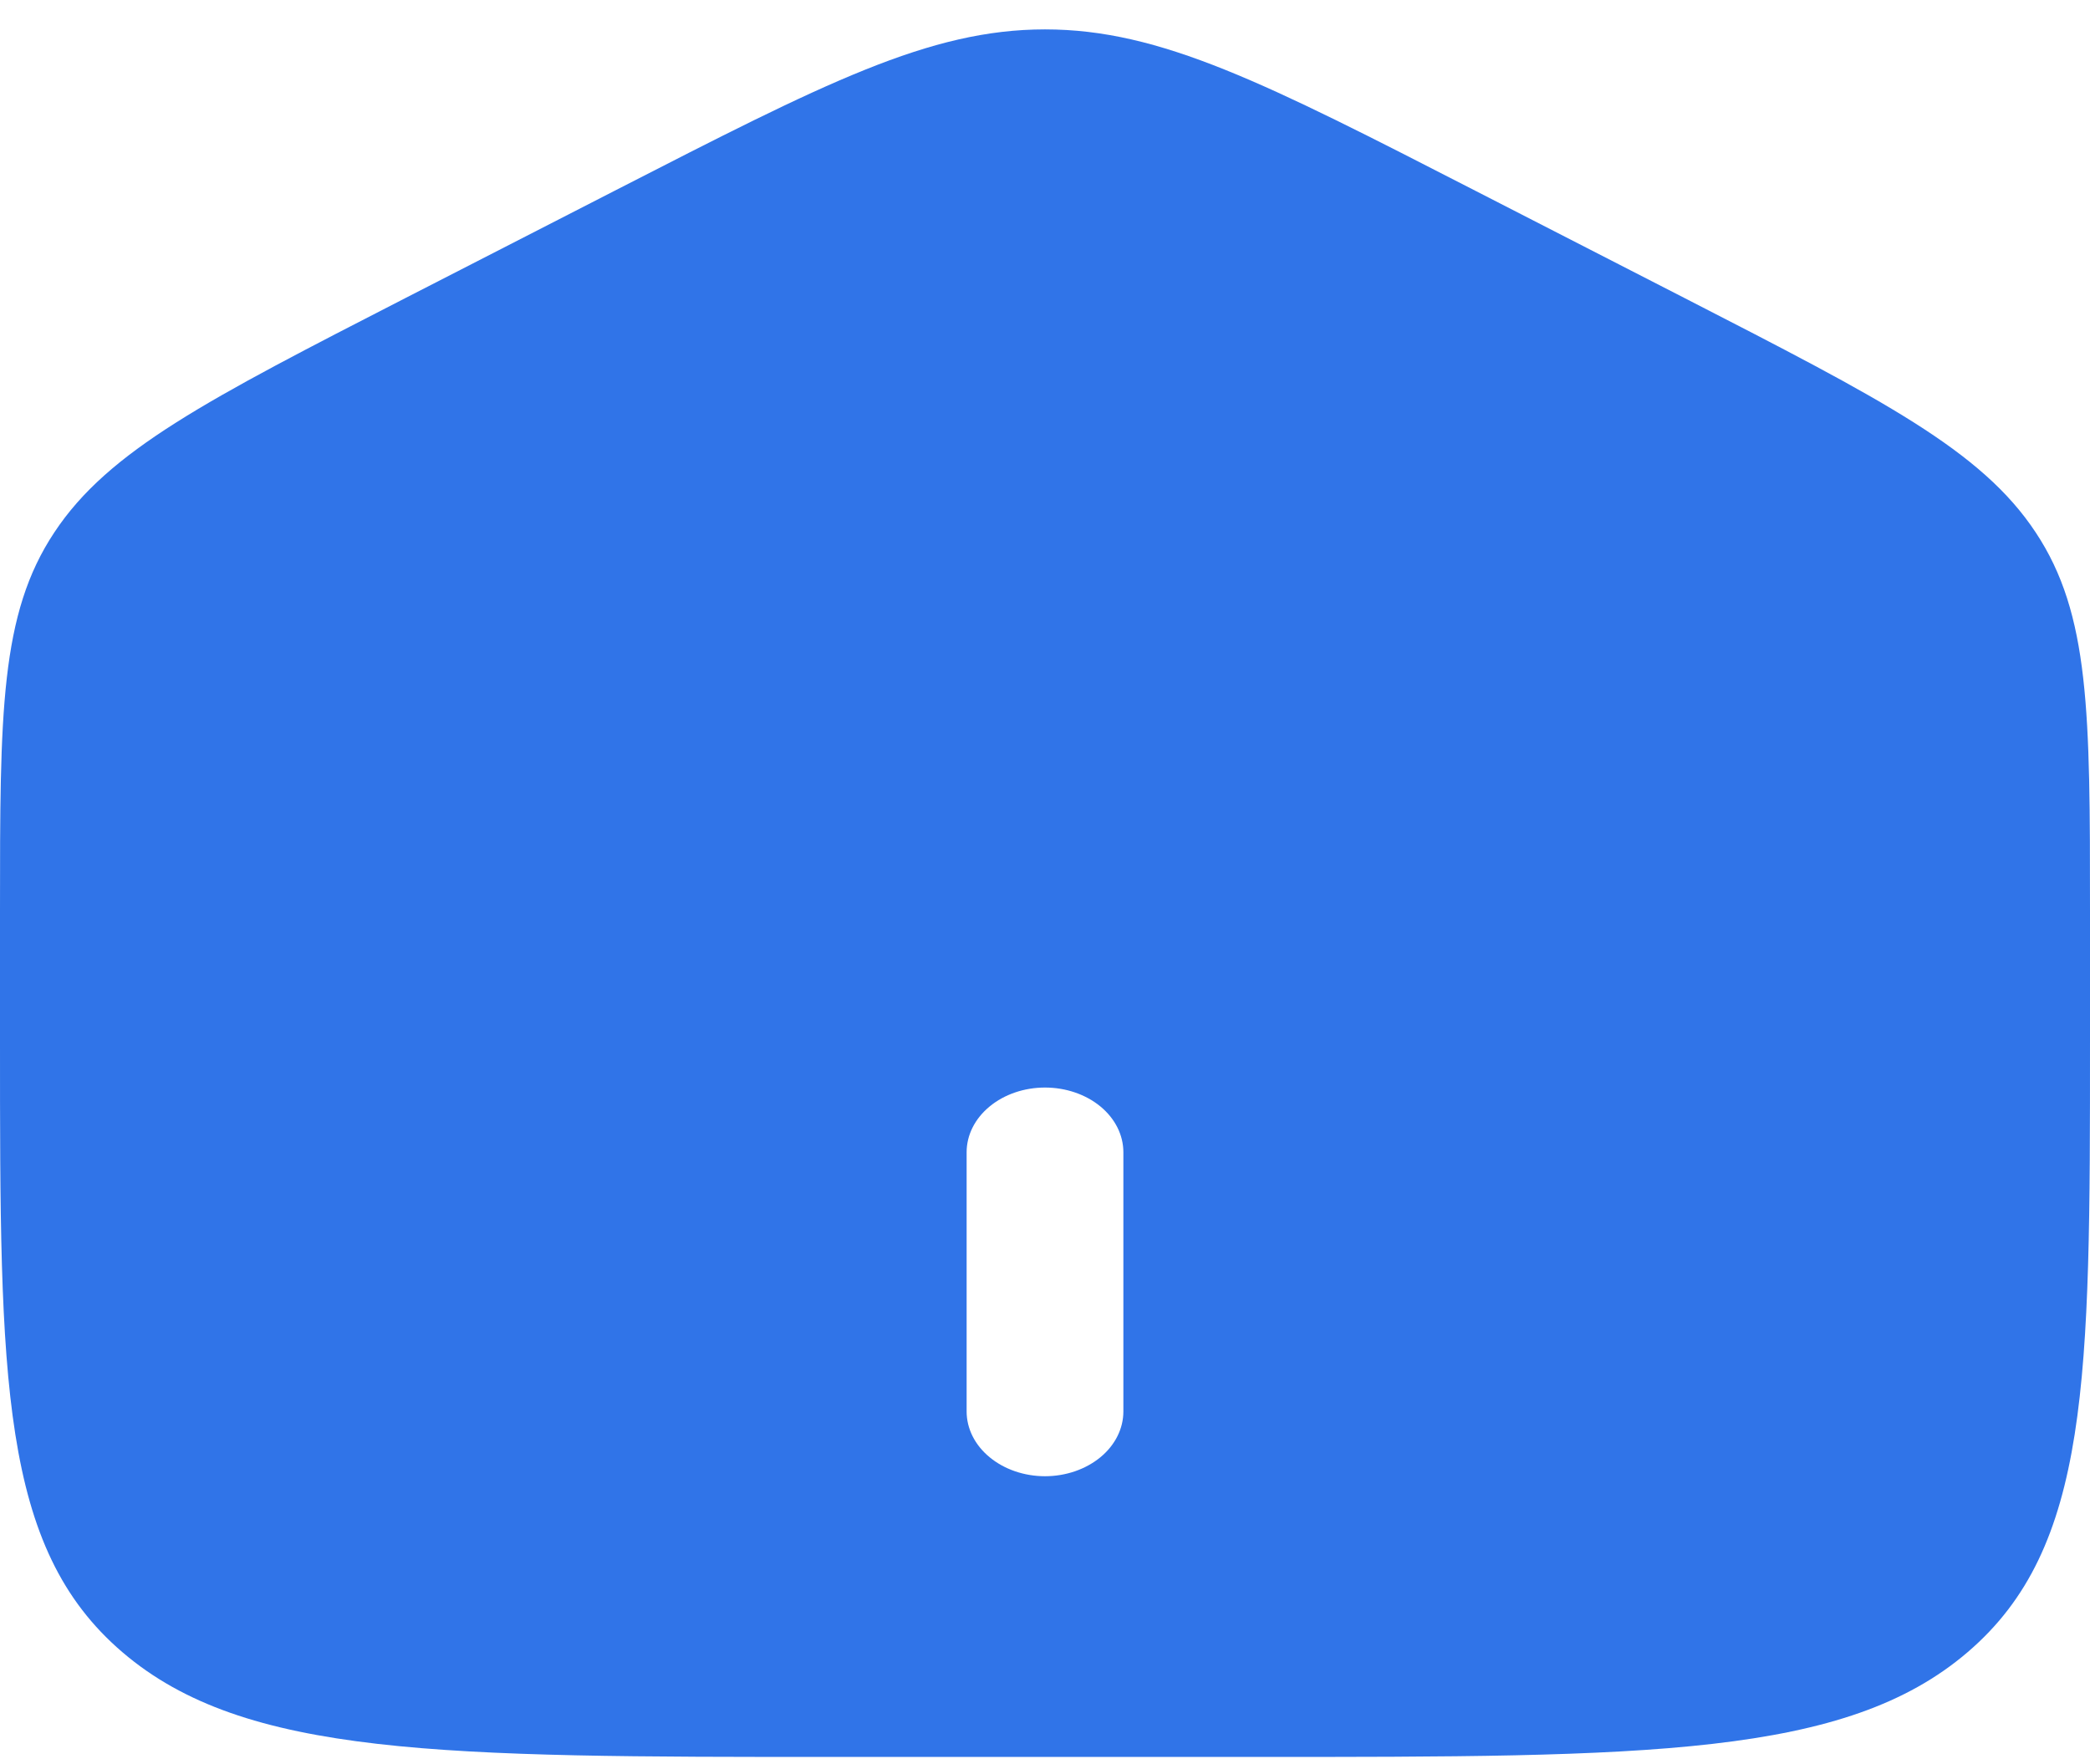
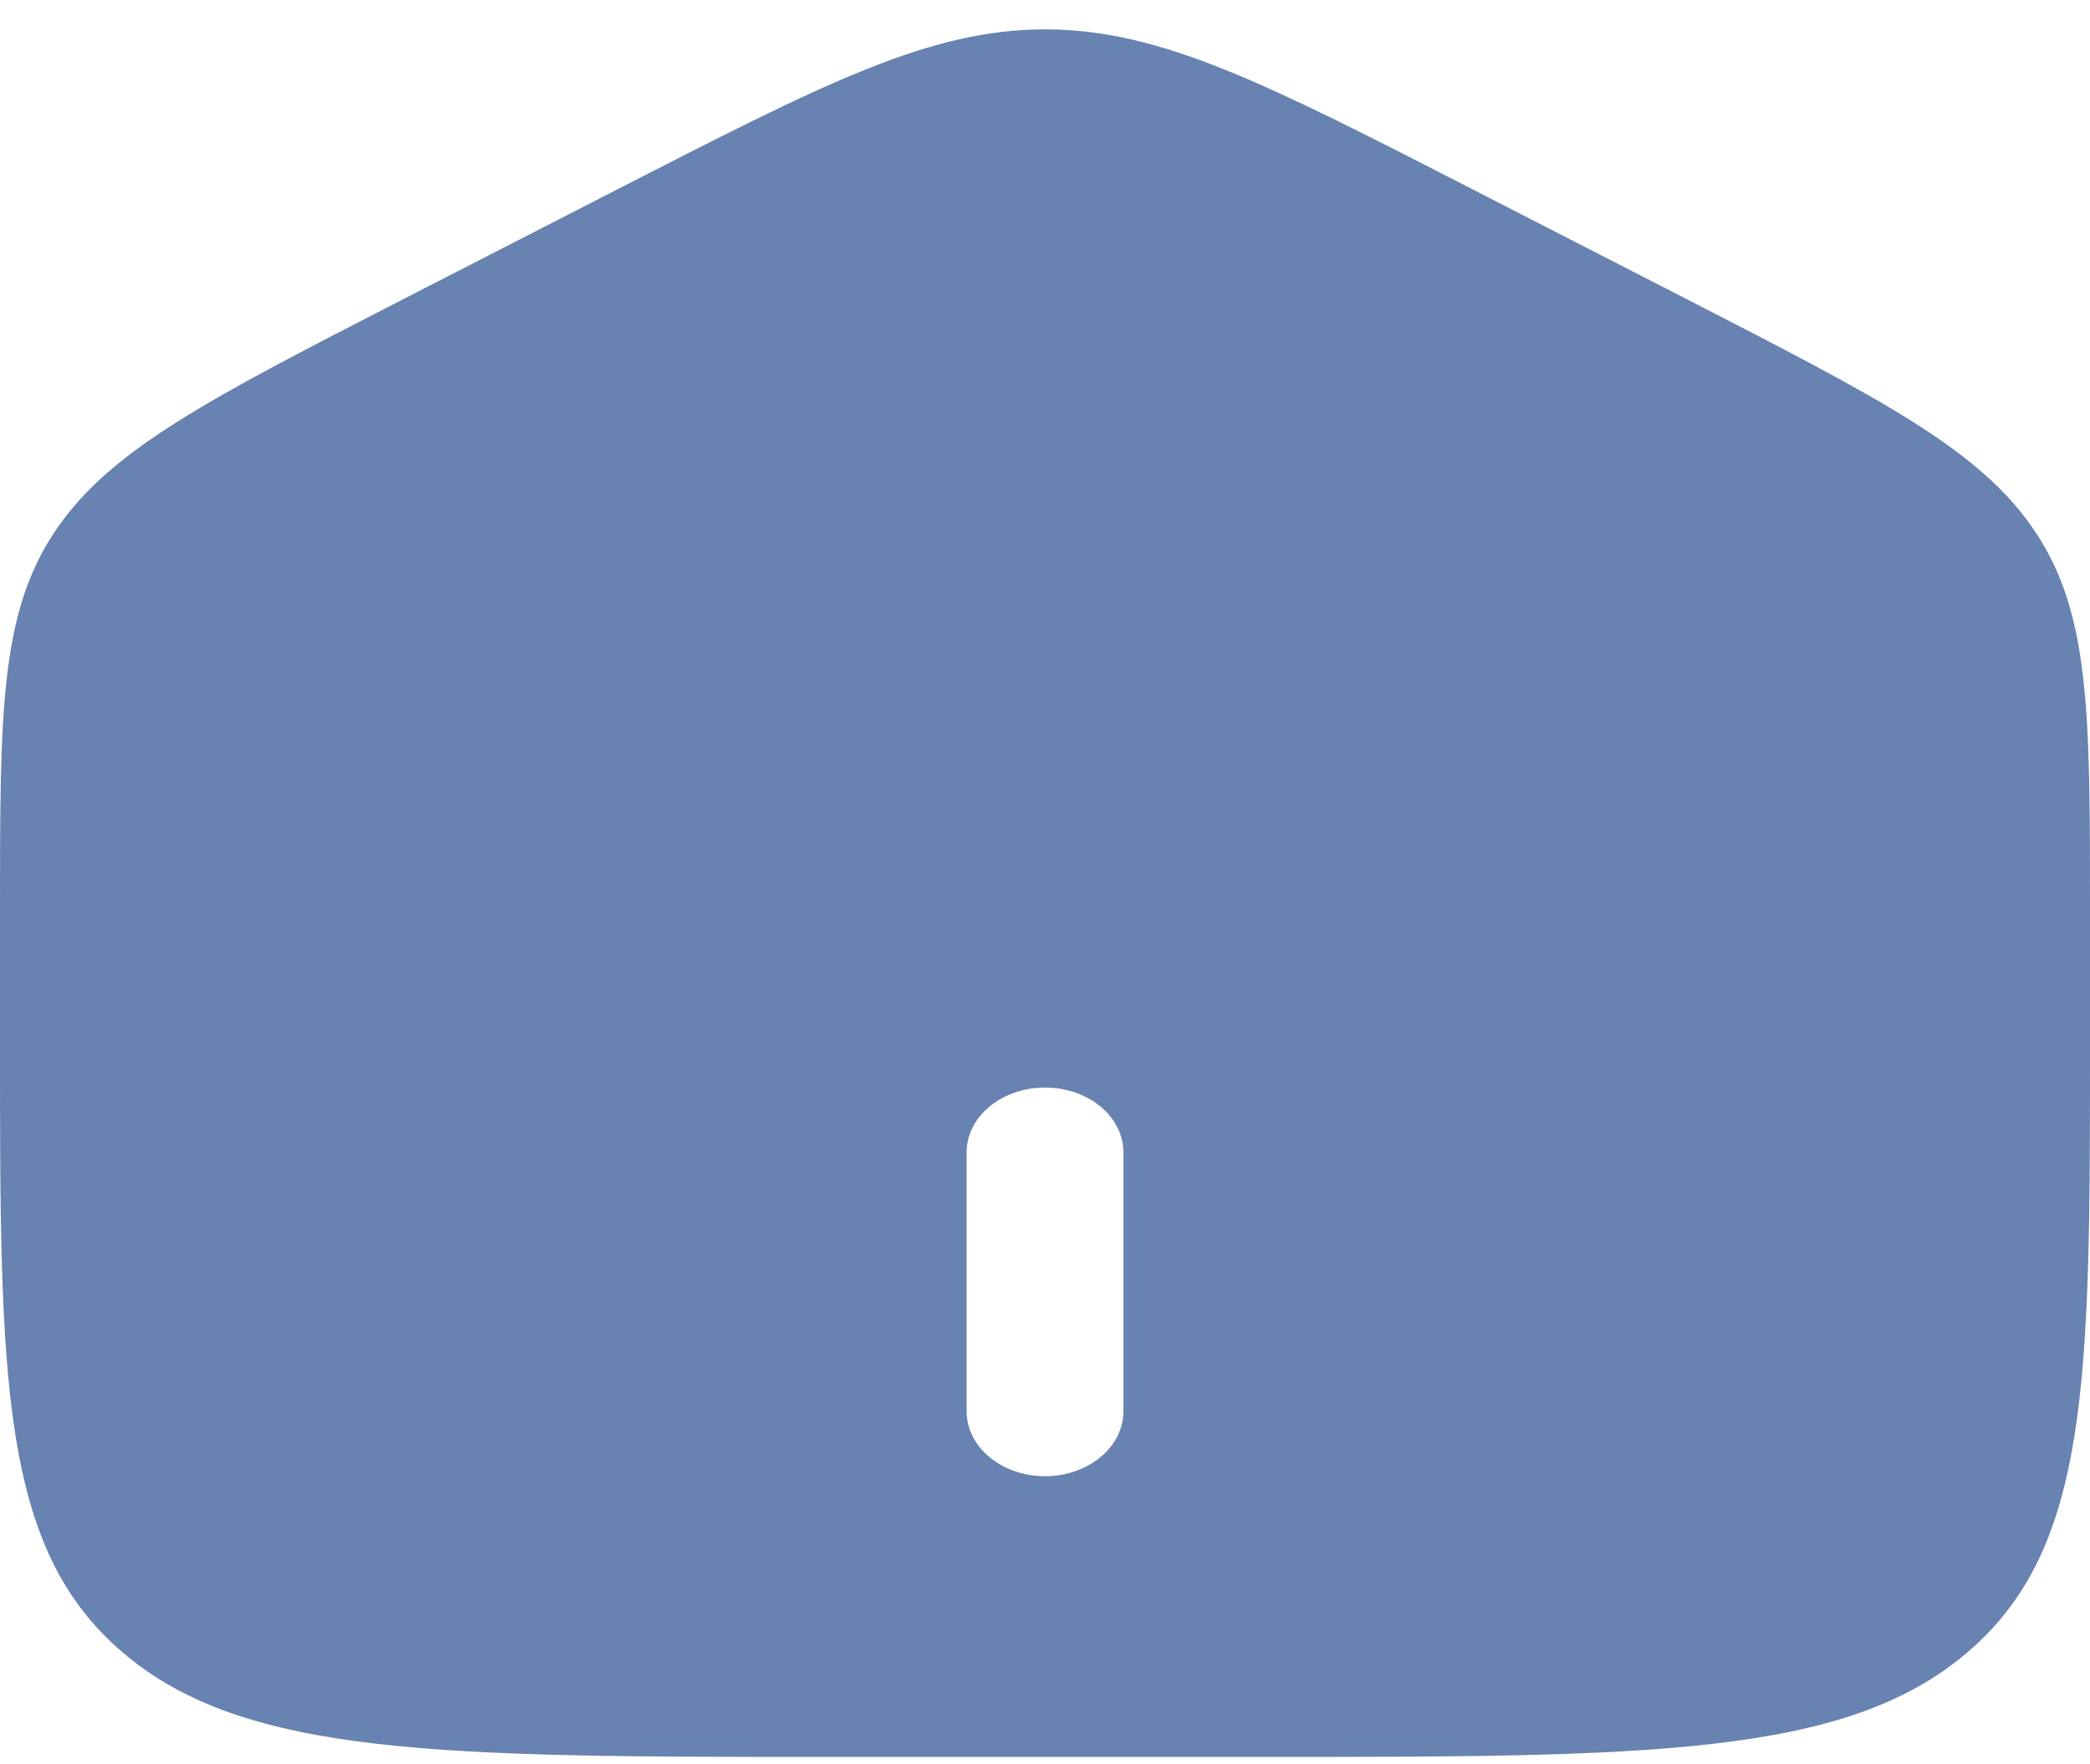
<svg xmlns="http://www.w3.org/2000/svg" width="32" height="27" viewBox="0 0 32 27" fill="none">
-   <path id="home-select" fill-rule="evenodd" clip-rule="evenodd" d="M0.832 8.151C0 9.403 0 10.918 0 13.944V15.956C0 21.114 -2.38419e-07 23.694 1.875 25.297C3.749 26.9 6.766 26.9 12.8 26.9H19.2C25.234 26.9 28.251 26.9 30.125 25.297C32 23.694 32 21.115 32 15.956V13.945C32 10.918 32 9.405 31.168 8.151C30.339 6.896 28.821 6.118 25.786 4.56L22.586 2.919C19.378 1.273 17.773 0.45 16 0.45C14.227 0.45 12.624 1.273 9.414 2.919L6.214 4.56C3.179 6.118 1.662 6.896 0.832 8.151ZM14.8 21.61C14.8 21.873 14.926 22.125 15.152 22.311C15.377 22.497 15.682 22.602 16 22.602C16.318 22.602 16.623 22.497 16.849 22.311C17.074 22.125 17.2 21.873 17.2 21.61V17.642C17.2 17.379 17.074 17.127 16.849 16.941C16.623 16.755 16.318 16.651 16 16.651C15.682 16.651 15.377 16.755 15.152 16.941C14.926 17.127 14.8 17.379 14.8 17.642V21.61Z" fill="hsl(218, 80%, 55%)" />
+   <path id="home-select" fill-rule="evenodd" clip-rule="evenodd" d="M0.832 8.151C0 9.403 0 10.918 0 13.944V15.956C0 21.114 -2.38419e-07 23.694 1.875 25.297C3.749 26.9 6.766 26.9 12.8 26.9H19.2C25.234 26.9 28.251 26.9 30.125 25.297C32 23.694 32 21.115 32 15.956V13.945C32 10.918 32 9.405 31.168 8.151C30.339 6.896 28.821 6.118 25.786 4.56L22.586 2.919C19.378 1.273 17.773 0.45 16 0.45C14.227 0.45 12.624 1.273 9.414 2.919L6.214 4.56C3.179 6.118 1.662 6.896 0.832 8.151ZM14.8 21.61C14.8 21.873 14.926 22.125 15.152 22.311C15.377 22.497 15.682 22.602 16 22.602C16.318 22.602 16.623 22.497 16.849 22.311C17.074 22.125 17.2 21.873 17.2 21.61V17.642C17.2 17.379 17.074 17.127 16.849 16.941C16.623 16.755 16.318 16.651 16 16.651C15.682 16.651 15.377 16.755 15.152 16.941C14.926 17.127 14.8 17.379 14.8 17.642V21.61Z" fill="hsl(218, 32%, 55%)" />
</svg>
